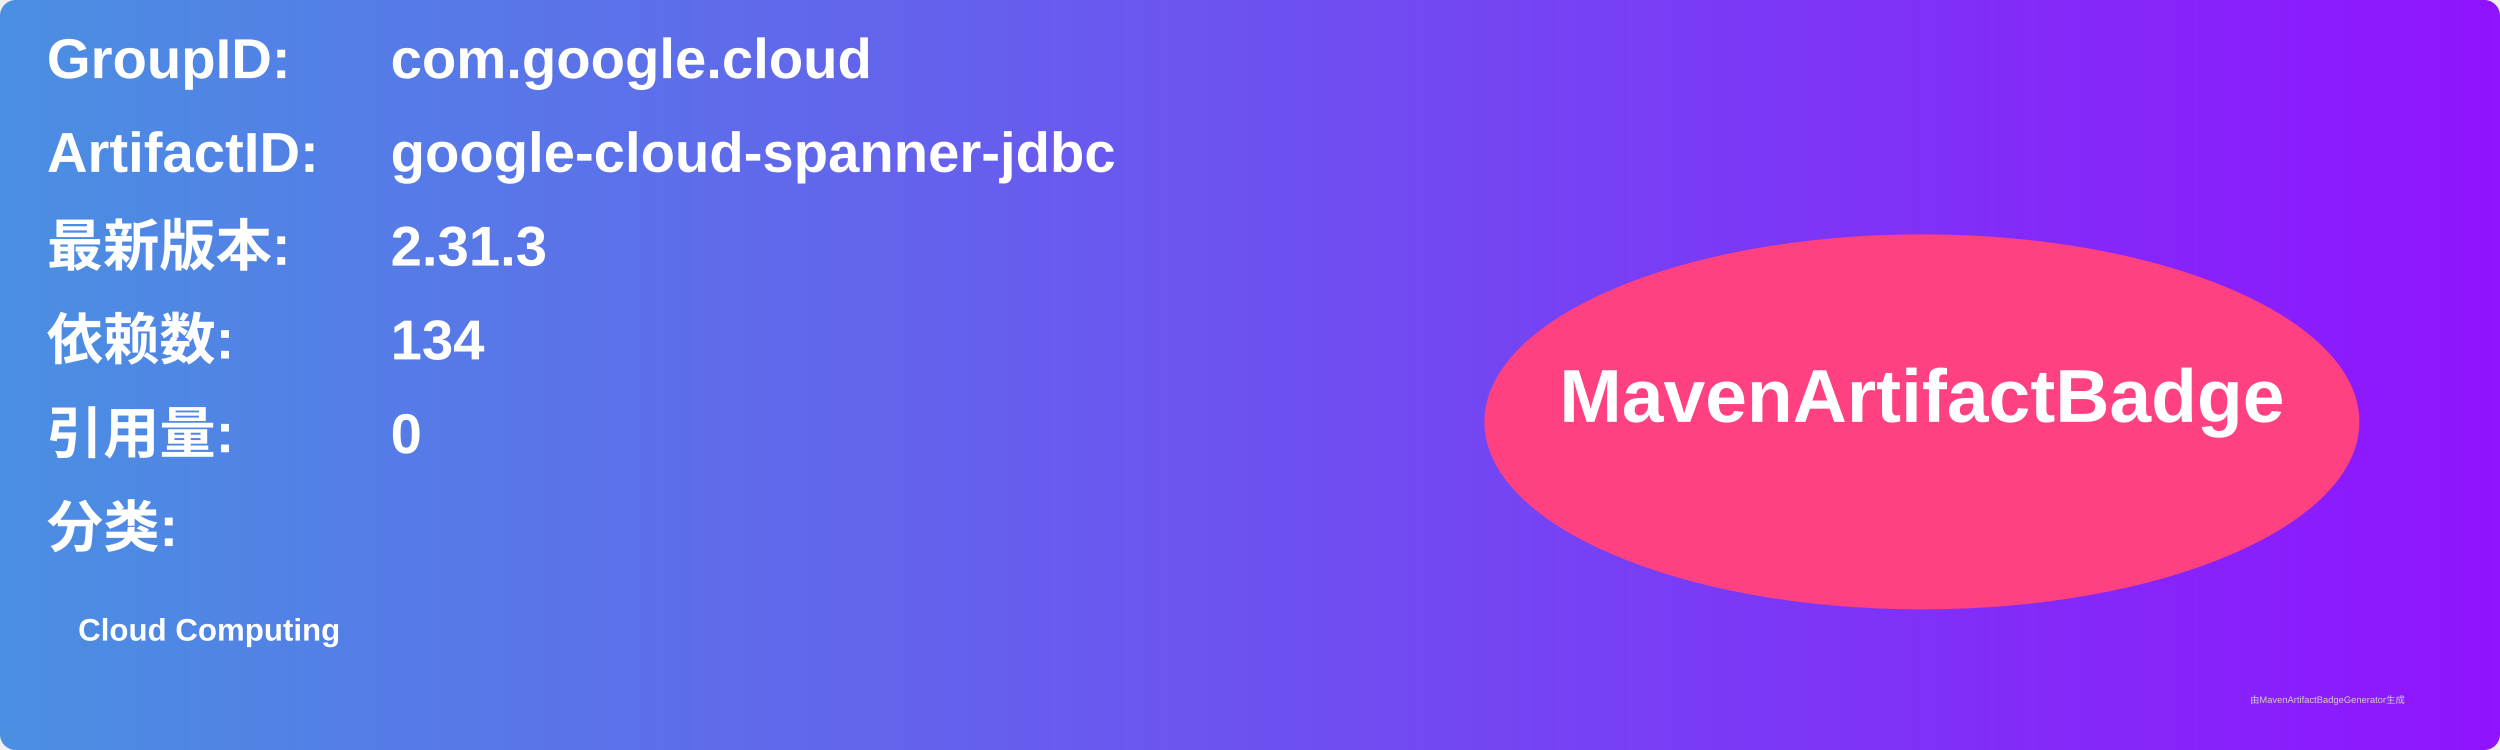
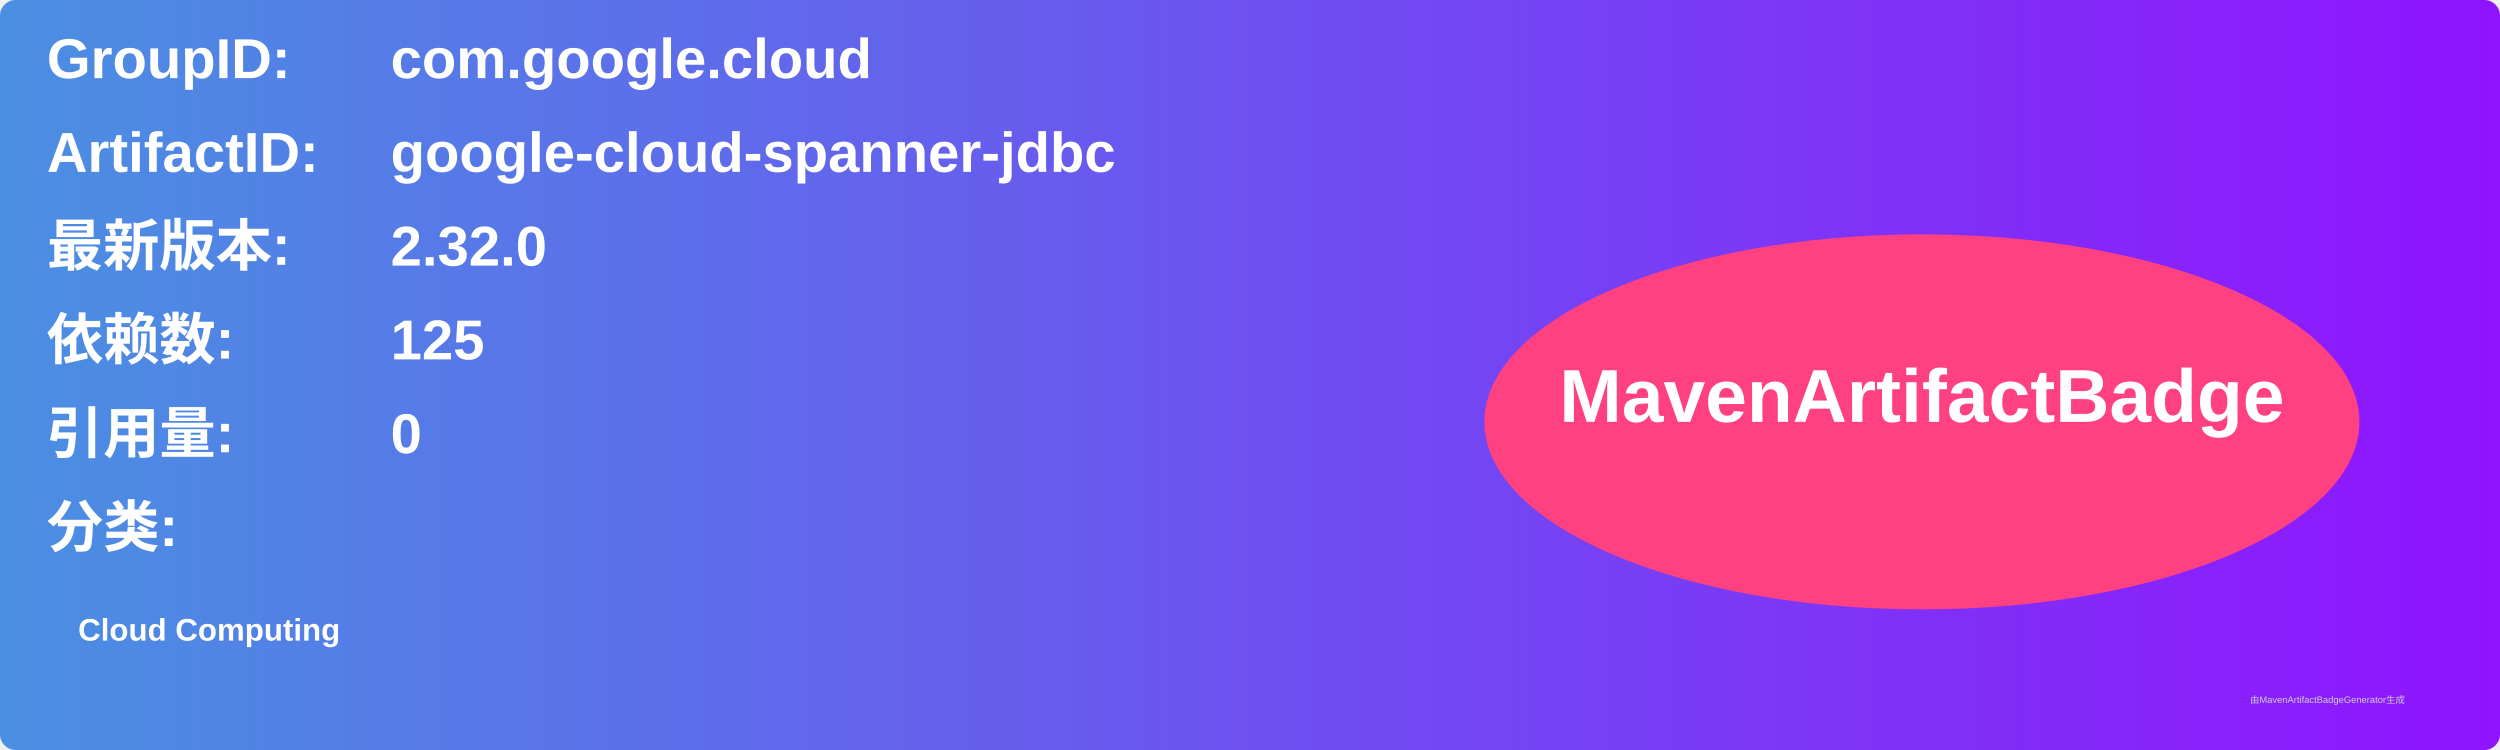
<svg xmlns="http://www.w3.org/2000/svg" width="800" height="240" viewBox="0 0 800 240">
  <linearGradient id="grad" x1="0%" y1="0%" x2="100%" y2="0%">
    <stop offset="0%" stop-color="#4a90e2" />
    <stop offset="100%" stop-color="#9013fe" />
  </linearGradient>
  <rect width="100%" height="100%" rx="5" ry="5" fill="url(#grad)" />
  <g transform="translate(15, 15)">
    <text x="0" y="10" font-family="Arial" font-size="18" fill="white" font-weight="bold" width="260">GroupID:</text>
    <text x="110" y="10" font-family="Arial" font-size="18" fill="white" font-weight="bold" width="460">com.google.cloud</text>
    <text x="0" y="40" font-family="Arial" font-size="18" fill="white" font-weight="bold" width="260">ArtifactID:</text>
    <text x="110" y="40" font-family="Arial" font-size="18" fill="white" font-weight="bold" width="460">google-cloud-spanner-jdbc</text>
    <text x="0" y="70" font-family="Arial" font-size="18" fill="white" font-weight="bold">最新版本:</text>
    <text x="110" y="70" font-family="Arial" font-size="18" fill="white" font-weight="bold">
-       <tspan font-weight="bold">2.31.3</tspan>
+       <tspan font-weight="bold">2.32.0</tspan>
    </text>
    <text x="0" y="100" font-family="Arial" font-size="18" fill="white" font-weight="bold">依赖数: </text>
    <text x="110" y="100" font-family="Arial" font-size="18" fill="white">
-       <tspan font-weight="bold">134</tspan>
+       <tspan font-weight="bold">125</tspan>
    </text>
    <text x="0" y="130" font-family="Arial" font-size="18" fill="white" font-weight="bold">引用量: </text>
    <text x="110" y="130" font-family="Arial" font-size="18" fill="white">
      <tspan font-weight="bold">0</tspan>
    </text>
    <text x="0" y="160" font-family="Arial" font-size="18" fill="white" font-weight="bold">分类:</text>
    <text x="10" y="190" font-family="Arial" font-size="10" fill="white">
      <tspan font-weight="bold">Cloud Computing</tspan>
    </text>
    <ellipse cx="600" cy="120" rx="140" ry="60" fill="#ff4081" />
    <text x="600" y="120" text-anchor="middle" font-family="Arial" font-size="24" fill="white" font-weight="bold">MavenArtifactBadge</text>
  </g>
  <text x="720" y="225" font-family="Arial" font-size="3" fill="#d0d0d0">由MavenArtifactBadgeGenerator生成</text>
</svg>
